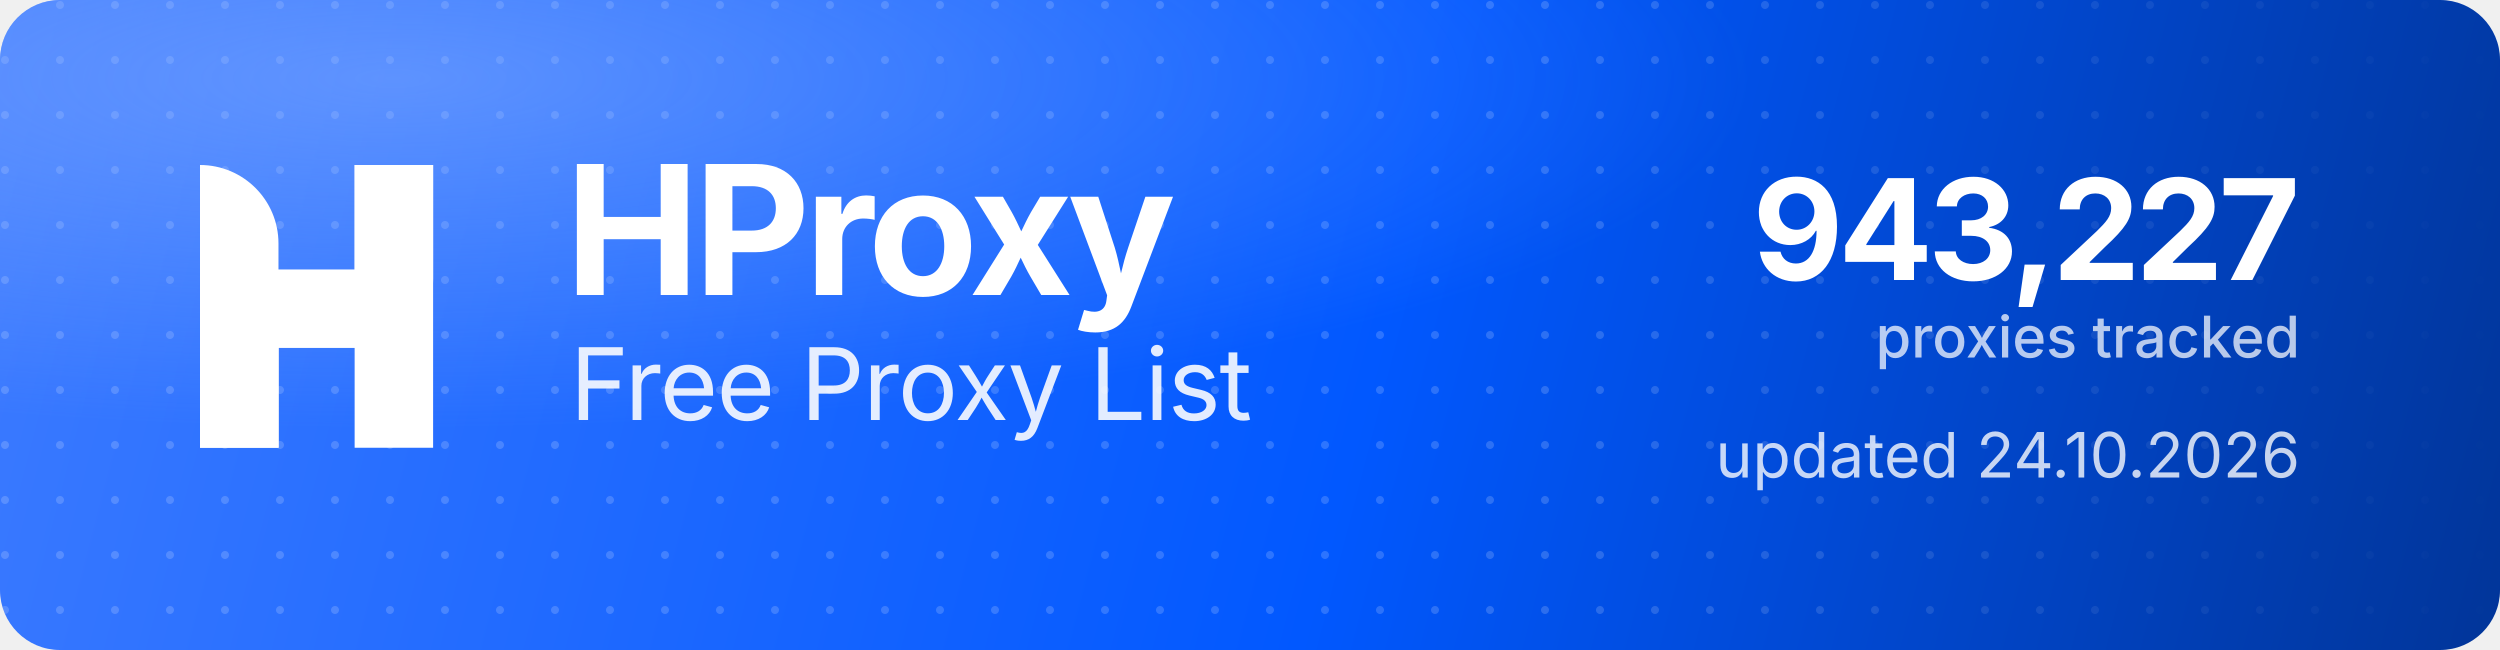
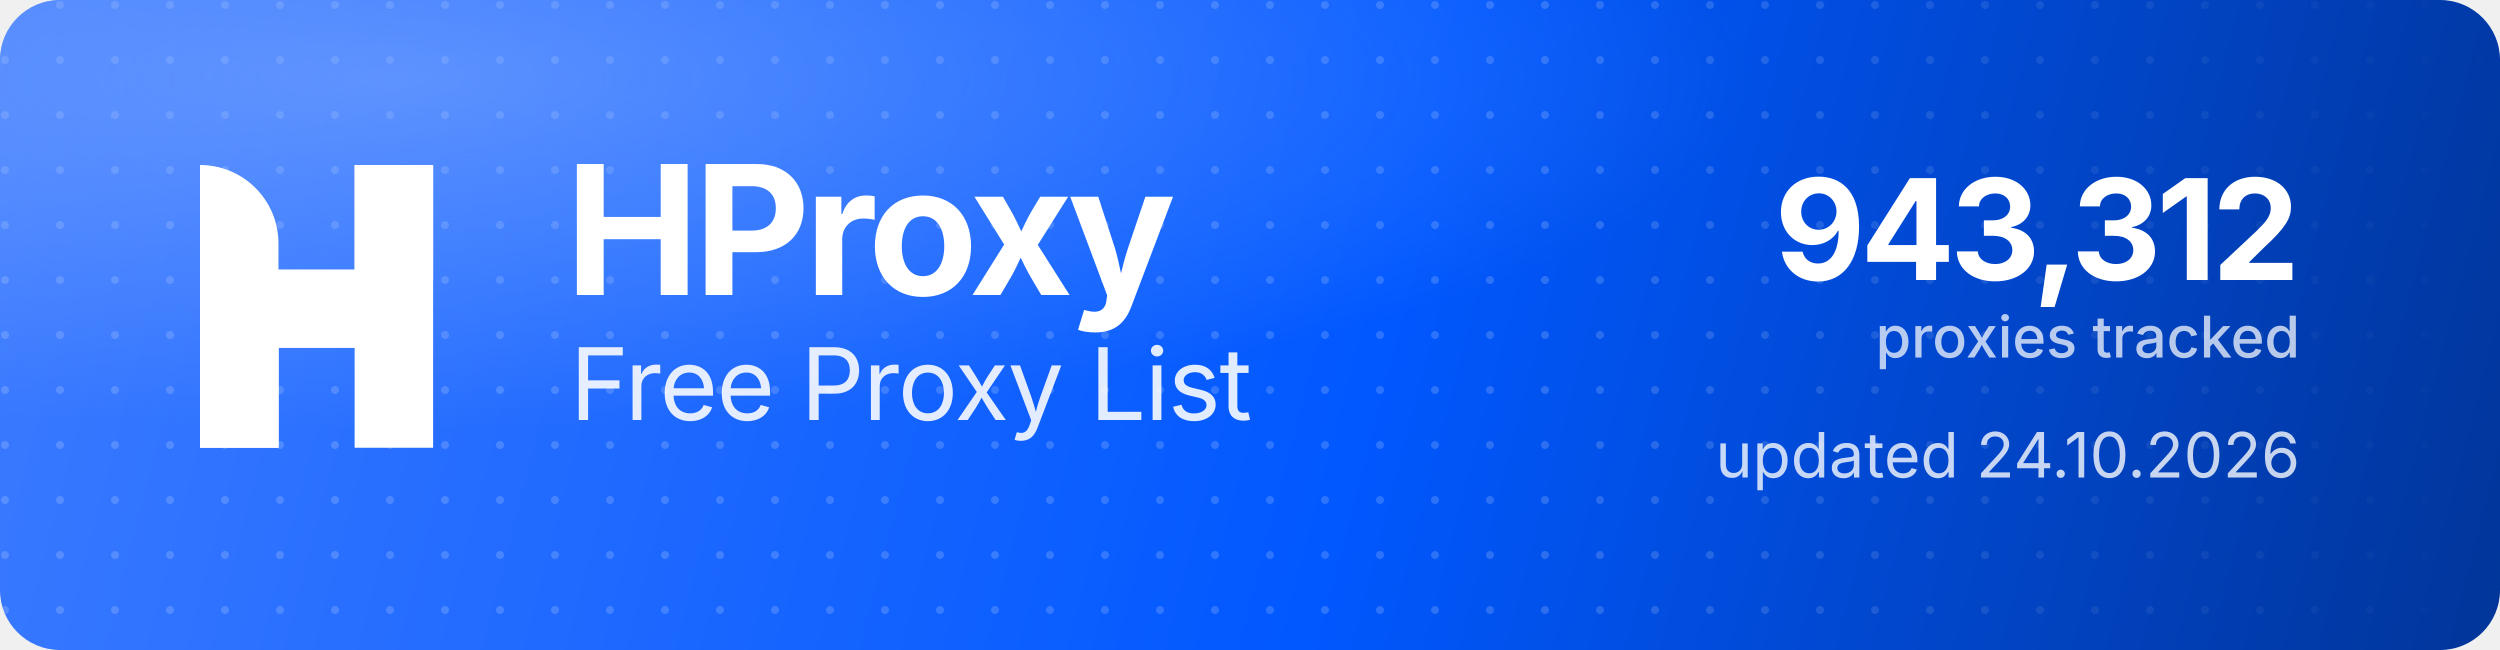
<svg xmlns="http://www.w3.org/2000/svg" width="1000" height="260" viewBox="0 0 1000 260" role="img" aria-label="HProxy Free Proxy List">
  <defs>
    <linearGradient id="hp-bg" x1="0" y1="0" x2="1000" y2="260" gradientUnits="userSpaceOnUse">
      <stop offset="0" stop-color="#3D7BFF" />
      <stop offset="0.55" stop-color="#0158FF" />
      <stop offset="1" stop-color="#013599" />
    </linearGradient>
    <radialGradient id="hp-glow" cx="0.16" cy="0.12" r="0.9">
      <stop offset="0" stop-color="#8FB4FF" stop-opacity="0.5" />
      <stop offset="0.6" stop-color="#8FB4FF" stop-opacity="0" />
    </radialGradient>
    <pattern id="hp-dots" width="22" height="22" patternUnits="userSpaceOnUse">
      <circle cx="2" cy="2" r="1.6" fill="#FFFFFF" fill-opacity="0.17" />
    </pattern>
    <linearGradient id="hp-dot-fade" x1="0" y1="0" x2="1000" y2="0" gradientUnits="userSpaceOnUse">
      <stop offset="0" stop-color="#FFFFFF" stop-opacity="1" />
      <stop offset="0.62" stop-color="#FFFFFF" stop-opacity="1" />
      <stop offset="1" stop-color="#FFFFFF" stop-opacity="0" />
    </linearGradient>
    <mask id="hp-dot-mask">
      <rect width="1000" height="260" fill="url(#hp-dot-fade)" />
    </mask>
  </defs>
  <rect width="1000" height="260" rx="24" fill="url(#hp-bg)" />
  <rect width="1000" height="260" rx="24" fill="url(#hp-dots)" mask="url(#hp-dot-mask)" />
  <rect width="1000" height="260" rx="24" fill="url(#hp-glow)" />
  <g transform="translate(80,66) scale(4.35)" fill="#FFFFFF">
    <path d="M0 0V0C3.985 0 7.216 3.231 7.216 7.216V26H0V0Z" />
    <rect x="14.219" width="7.216" height="26" />
    <path d="M7.235 26H0V15.971C0 12.455 2.851 9.604 6.367 9.604H14.22V0H21.437V10.453C21.437 13.97 18.586 16.82 15.069 16.82H7.235V26Z" />
  </g>
  <text x="226" y="118" font-family="'Geist','Inter','Segoe UI',system-ui,-apple-system,Helvetica,Arial,sans-serif" font-size="72" font-weight="700" letter-spacing="-2.3" fill="#FFFFFF">HProxy</text>
  <text x="228" y="168" font-family="'Geist','Inter','Segoe UI',system-ui,-apple-system,Helvetica,Arial,sans-serif" font-size="40" font-weight="400" letter-spacing="-0.5" fill="#FFFFFF" fill-opacity="0.88">Free Proxy List</text>
-   <text x="920" y="112" text-anchor="end" font-family="'Geist','Inter','Segoe UI',system-ui,-apple-system,Helvetica,Arial,sans-serif" font-size="56" font-weight="700" letter-spacing="-2" fill="#FFFFFF">943,227</text>
+   <text x="920" y="112" text-anchor="end" font-family="'Geist','Inter','Segoe UI',system-ui,-apple-system,Helvetica,Arial,sans-serif" font-size="56" font-weight="700" letter-spacing="-2" fill="#FFFFFF">943,312</text>
  <text x="920" y="143" text-anchor="end" font-family="'Geist','Inter','Segoe UI',system-ui,-apple-system,Helvetica,Arial,sans-serif" font-size="23" font-weight="500" fill="#FFFFFF" fill-opacity="0.72">proxies tracked</text>
  <text x="920" y="191" text-anchor="end" font-family="'Geist','Inter','Segoe UI',system-ui,-apple-system,Helvetica,Arial,sans-serif" font-size="25" font-weight="400" fill="#FFFFFF" fill-opacity="0.78">updated 24.10.2026</text>
</svg>
